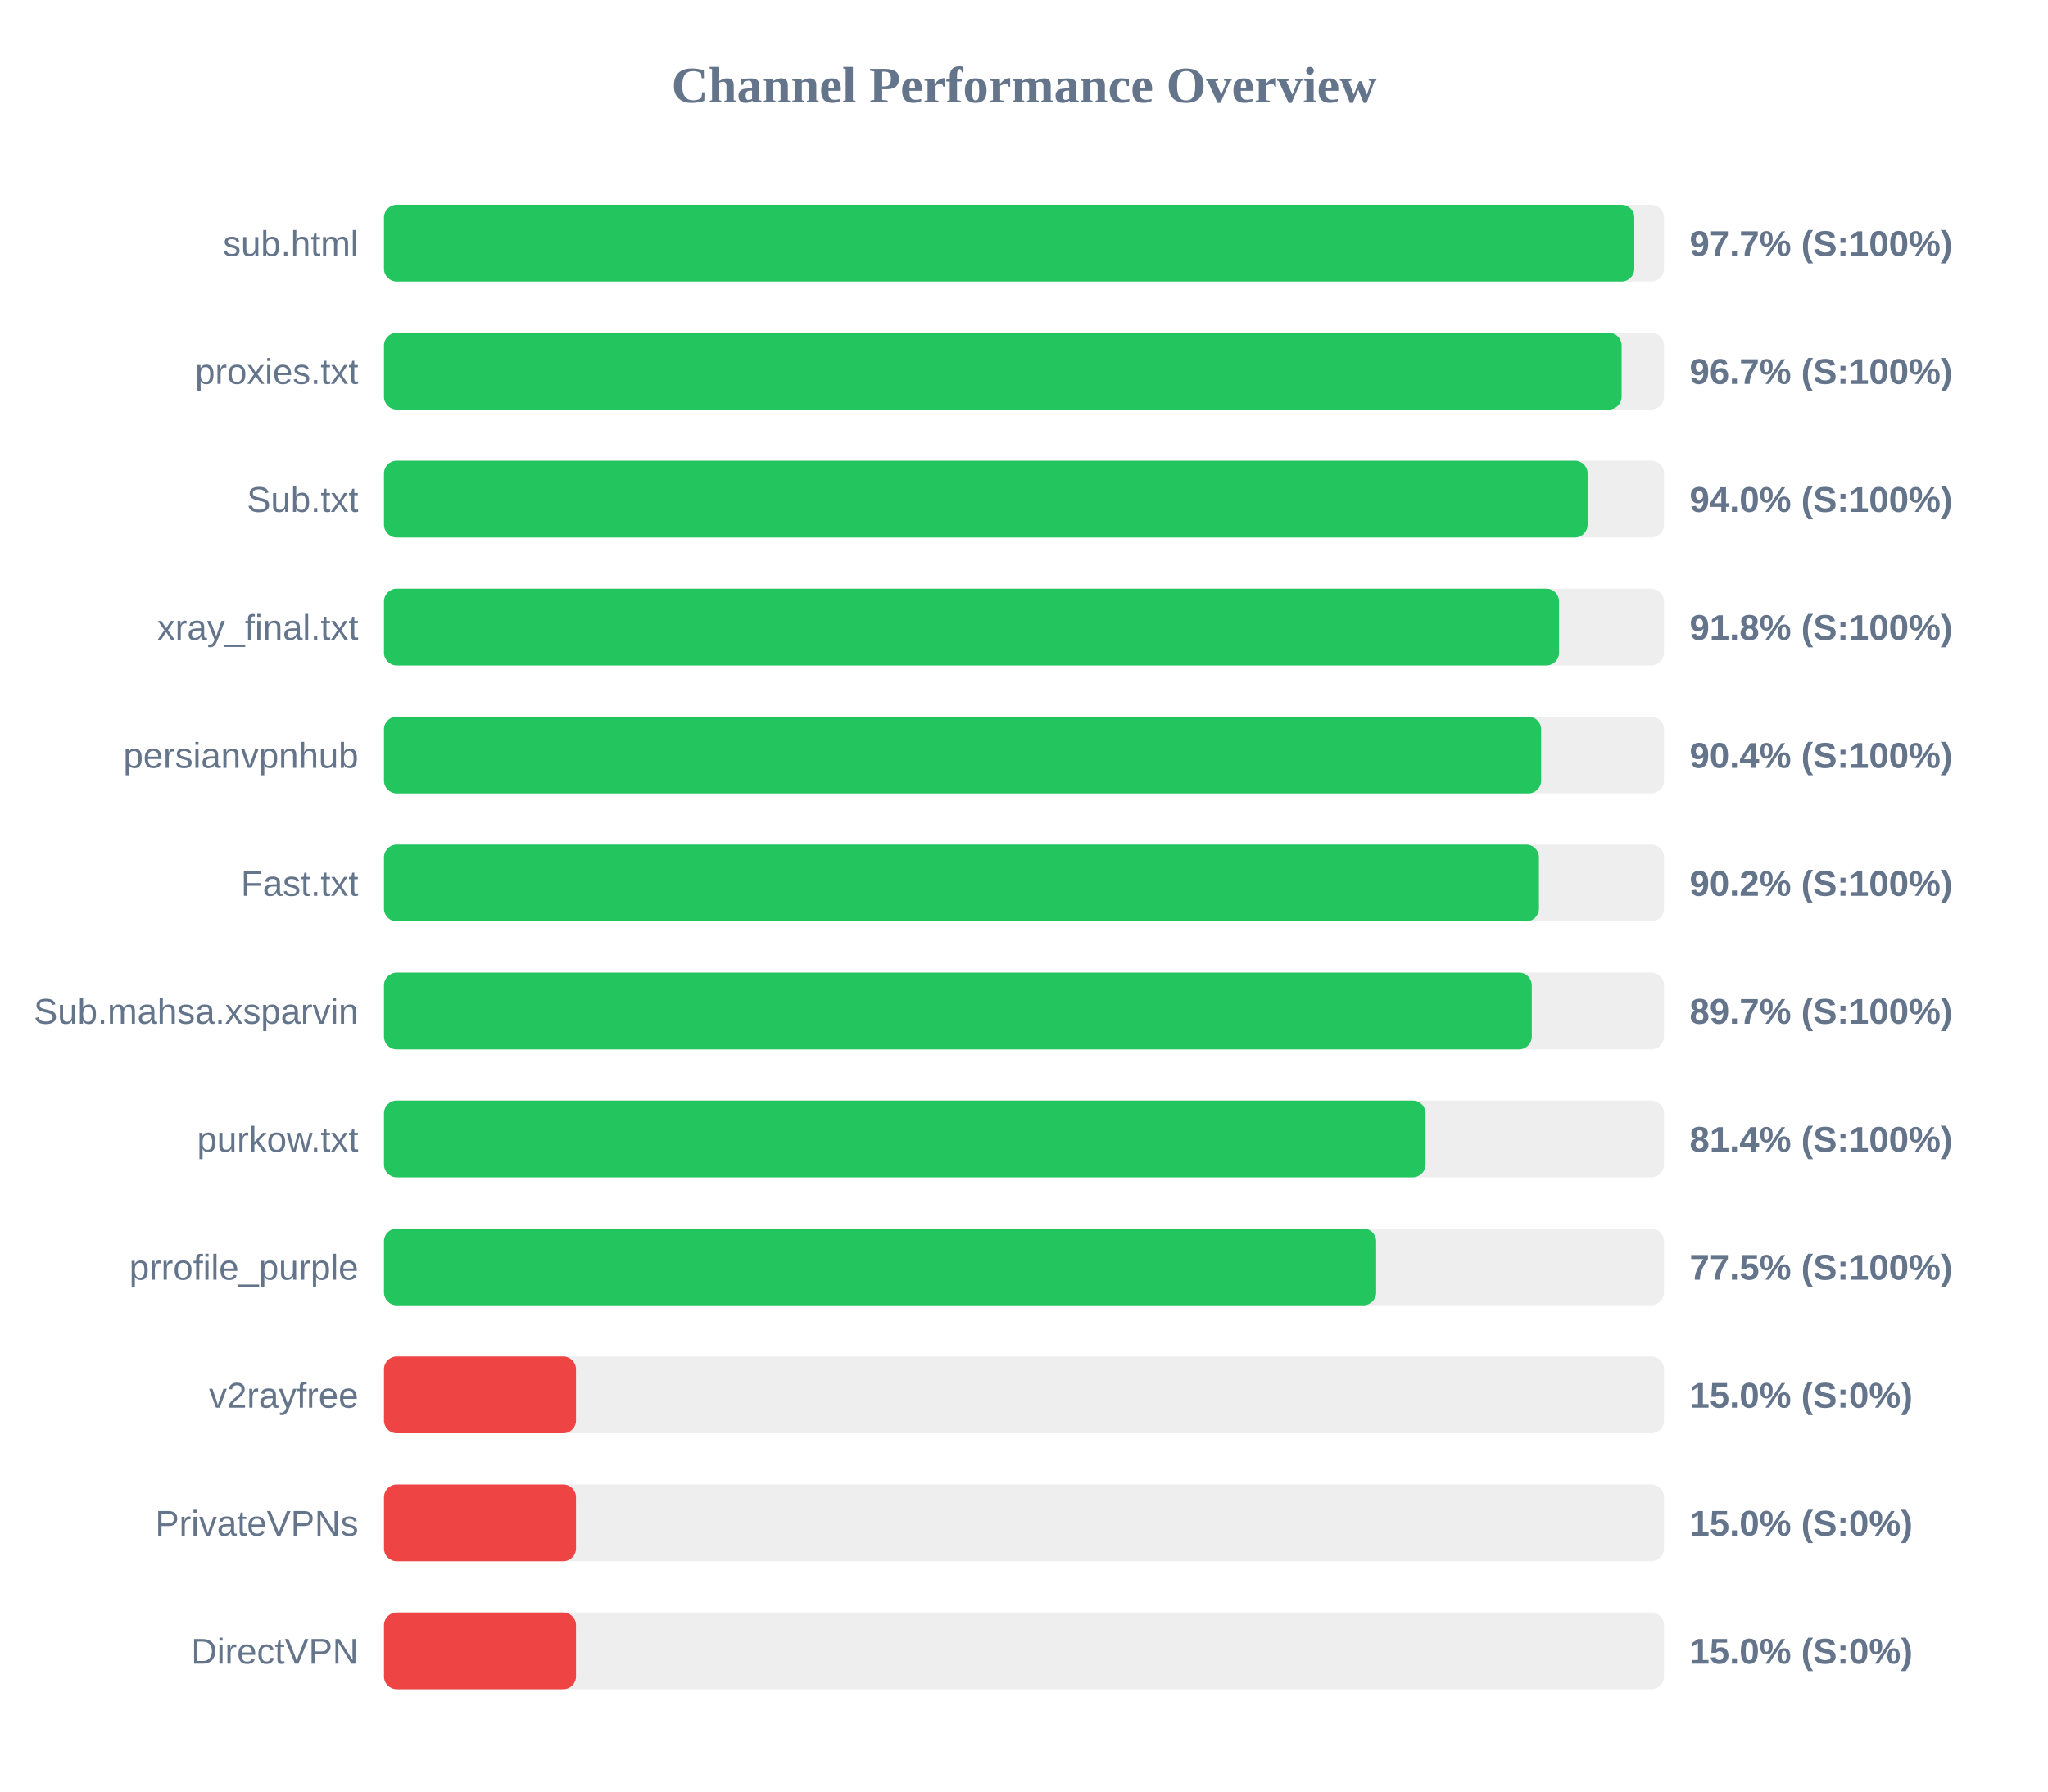
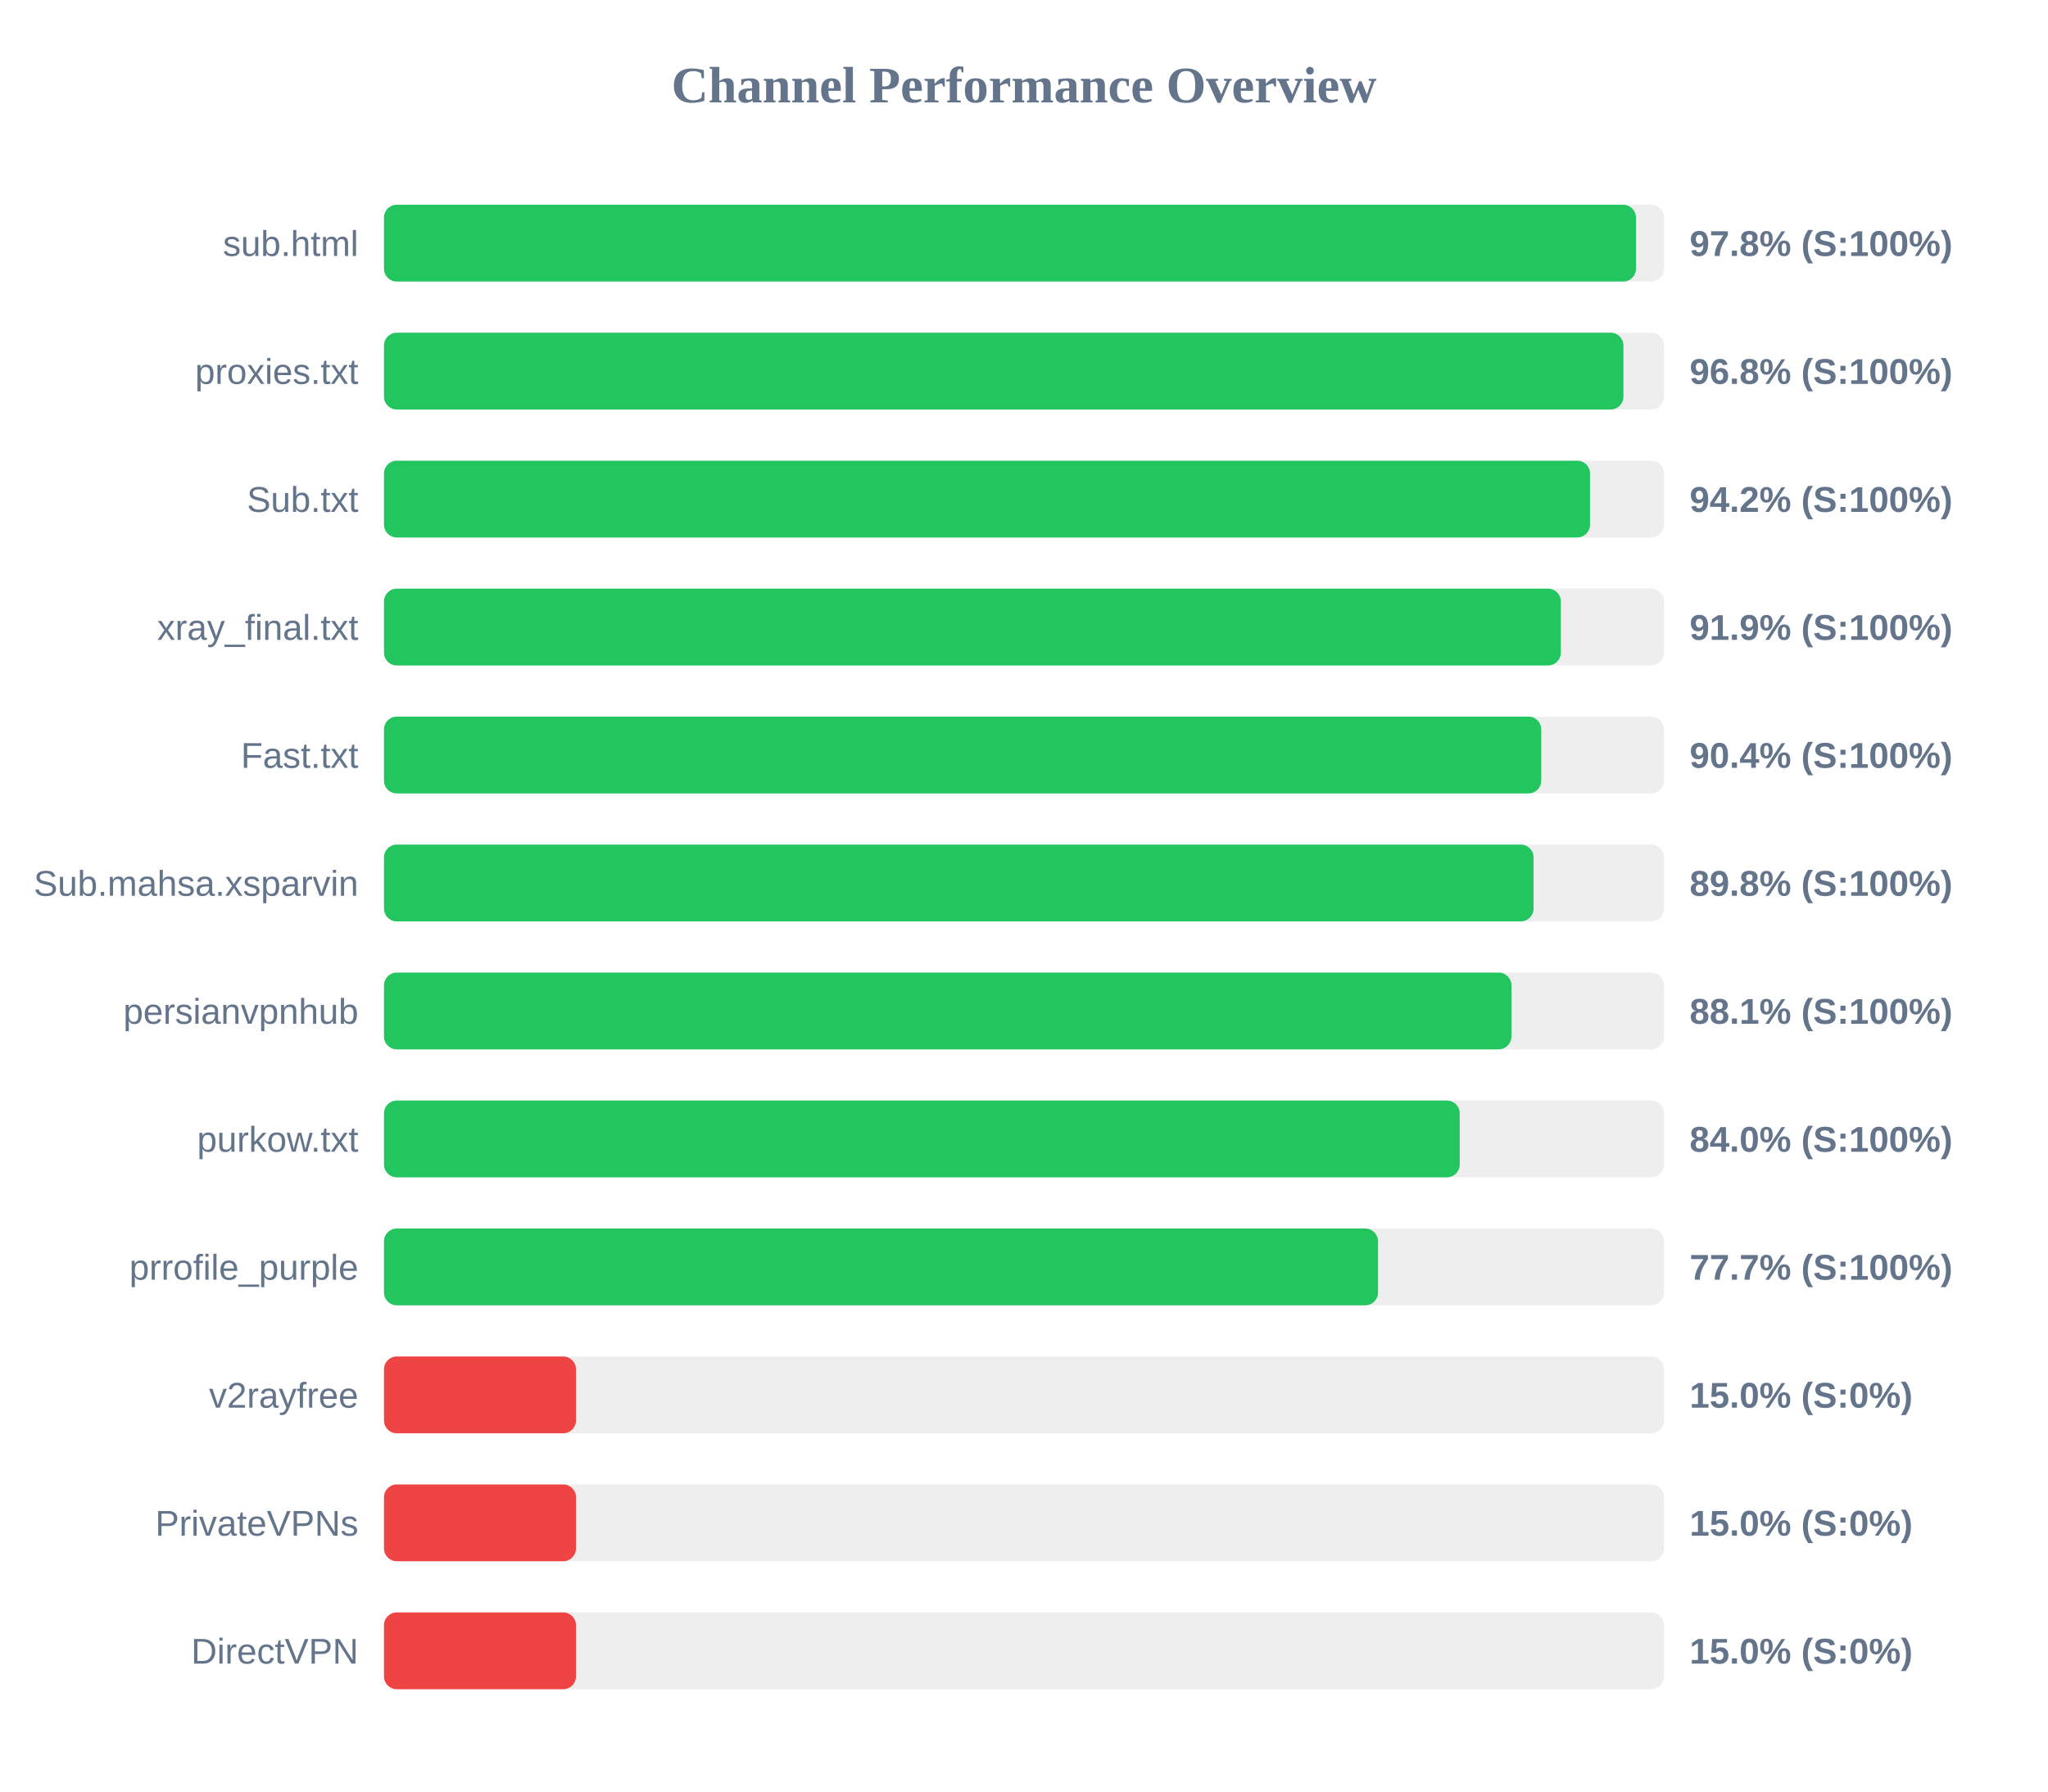
<svg xmlns="http://www.w3.org/2000/svg" width="800" height="700" version="1.1">
  <style>
        .row { font: 14px Arial; fill: #64748b; }
        .score { font: bold 14px Arial; fill: #64748b; }
    </style>
  <text x="400" y="40" text-anchor="middle" font-size="20px" font-weight="bold" fill="#64748b">Channel Performance Overview</text>
  <rect x="150" y="80" width="500" height="30" fill="#eee" rx="5" />
-   <rect x="150" y="80" width="488.4" height="30" fill="#22c55e" rx="5" />
+   <rect x="150" y="80" width="489.05" height="30" fill="#22c55e" rx="5" />
  <text x="140" y="100" text-anchor="end" class="row">sub.html</text>
-   <text x="660" y="100" text-anchor="start" class="score">97.7% (S:100%)</text>
+   <text x="660" y="100" text-anchor="start" class="score">97.8% (S:100%)</text>
  <rect x="150" y="130" width="500" height="30" fill="#eee" rx="5" />
-   <rect x="150" y="130" width="483.45" height="30" fill="#22c55e" rx="5" />
+   <rect x="150" y="130" width="484.15" height="30" fill="#22c55e" rx="5" />
  <text x="140" y="150" text-anchor="end" class="row">proxies.txt</text>
-   <text x="660" y="150" text-anchor="start" class="score">96.7% (S:100%)</text>
+   <text x="660" y="150" text-anchor="start" class="score">96.8% (S:100%)</text>
  <rect x="150" y="180" width="500" height="30" fill="#eee" rx="5" />
-   <rect x="150" y="180" width="470.15" height="30" fill="#22c55e" rx="5" />
+   <rect x="150" y="180" width="471.1" height="30" fill="#22c55e" rx="5" />
  <text x="140" y="200" text-anchor="end" class="row">Sub.txt</text>
-   <text x="660" y="200" text-anchor="start" class="score">94.0% (S:100%)</text>
+   <text x="660" y="200" text-anchor="start" class="score">94.2% (S:100%)</text>
  <rect x="150" y="230" width="500" height="30" fill="#eee" rx="5" />
-   <rect x="150" y="230" width="459.0" height="30" fill="#22c55e" rx="5" />
+   <rect x="150" y="230" width="459.7" height="30" fill="#22c55e" rx="5" />
  <text x="140" y="250" text-anchor="end" class="row">xray_final.txt</text>
-   <text x="660" y="250" text-anchor="start" class="score">91.8% (S:100%)</text>
+   <text x="660" y="250" text-anchor="start" class="score">91.9% (S:100%)</text>
  <rect x="150" y="280" width="500" height="30" fill="#eee" rx="5" />
-   <rect x="150" y="280" width="452.0" height="30" fill="#22c55e" rx="5" />
-   <text x="140" y="300" text-anchor="end" class="row">persianvpnhub</text>
+   <rect x="150" y="280" width="452.05" height="30" fill="#22c55e" rx="5" />
+   <text x="140" y="300" text-anchor="end" class="row">Fast.txt</text>
  <text x="660" y="300" text-anchor="start" class="score">90.4% (S:100%)</text>
  <rect x="150" y="330" width="500" height="30" fill="#eee" rx="5" />
-   <rect x="150" y="330" width="451.15" height="30" fill="#22c55e" rx="5" />
-   <text x="140" y="350" text-anchor="end" class="row">Fast.txt</text>
-   <text x="660" y="350" text-anchor="start" class="score">90.2% (S:100%)</text>
+   <rect x="150" y="330" width="449.05" height="30" fill="#22c55e" rx="5" />
+   <text x="140" y="350" text-anchor="end" class="row">Sub.mahsa.xsparvin</text>
+   <text x="660" y="350" text-anchor="start" class="score">89.8% (S:100%)</text>
  <rect x="150" y="380" width="500" height="30" fill="#eee" rx="5" />
-   <rect x="150" y="380" width="448.35" height="30" fill="#22c55e" rx="5" />
-   <text x="140" y="400" text-anchor="end" class="row">Sub.mahsa.xsparvin</text>
-   <text x="660" y="400" text-anchor="start" class="score">89.7% (S:100%)</text>
+   <rect x="150" y="380" width="440.4" height="30" fill="#22c55e" rx="5" />
+   <text x="140" y="400" text-anchor="end" class="row">persianvpnhub</text>
+   <text x="660" y="400" text-anchor="start" class="score">88.1% (S:100%)</text>
  <rect x="150" y="430" width="500" height="30" fill="#eee" rx="5" />
-   <rect x="150" y="430" width="406.85" height="30" fill="#22c55e" rx="5" />
+   <rect x="150" y="430" width="420.2" height="30" fill="#22c55e" rx="5" />
  <text x="140" y="450" text-anchor="end" class="row">purkow.txt</text>
-   <text x="660" y="450" text-anchor="start" class="score">81.4% (S:100%)</text>
+   <text x="660" y="450" text-anchor="start" class="score">84.0% (S:100%)</text>
  <rect x="150" y="480" width="500" height="30" fill="#eee" rx="5" />
-   <rect x="150" y="480" width="387.55" height="30" fill="#22c55e" rx="5" />
+   <rect x="150" y="480" width="388.3" height="30" fill="#22c55e" rx="5" />
  <text x="140" y="500" text-anchor="end" class="row">prrofile_purple</text>
-   <text x="660" y="500" text-anchor="start" class="score">77.5% (S:100%)</text>
+   <text x="660" y="500" text-anchor="start" class="score">77.7% (S:100%)</text>
  <rect x="150" y="530" width="500" height="30" fill="#eee" rx="5" />
  <rect x="150" y="530" width="75.0" height="30" fill="#ef4444" rx="5" />
  <text x="140" y="550" text-anchor="end" class="row">v2rayfree</text>
  <text x="660" y="550" text-anchor="start" class="score">15.0% (S:0%)</text>
  <rect x="150" y="580" width="500" height="30" fill="#eee" rx="5" />
  <rect x="150" y="580" width="75.0" height="30" fill="#ef4444" rx="5" />
  <text x="140" y="600" text-anchor="end" class="row">PrivateVPNs</text>
  <text x="660" y="600" text-anchor="start" class="score">15.0% (S:0%)</text>
  <rect x="150" y="630" width="500" height="30" fill="#eee" rx="5" />
  <rect x="150" y="630" width="75.0" height="30" fill="#ef4444" rx="5" />
  <text x="140" y="650" text-anchor="end" class="row">DirectVPN</text>
  <text x="660" y="650" text-anchor="start" class="score">15.0% (S:0%)</text>
</svg>
